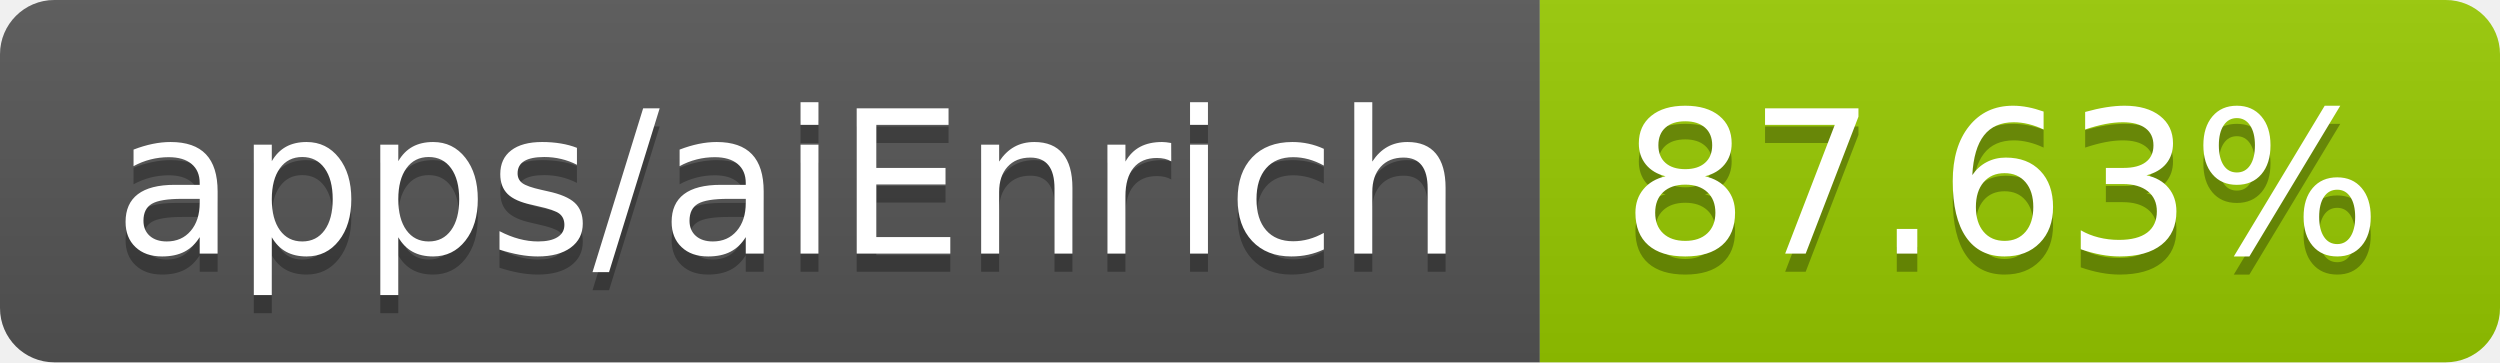
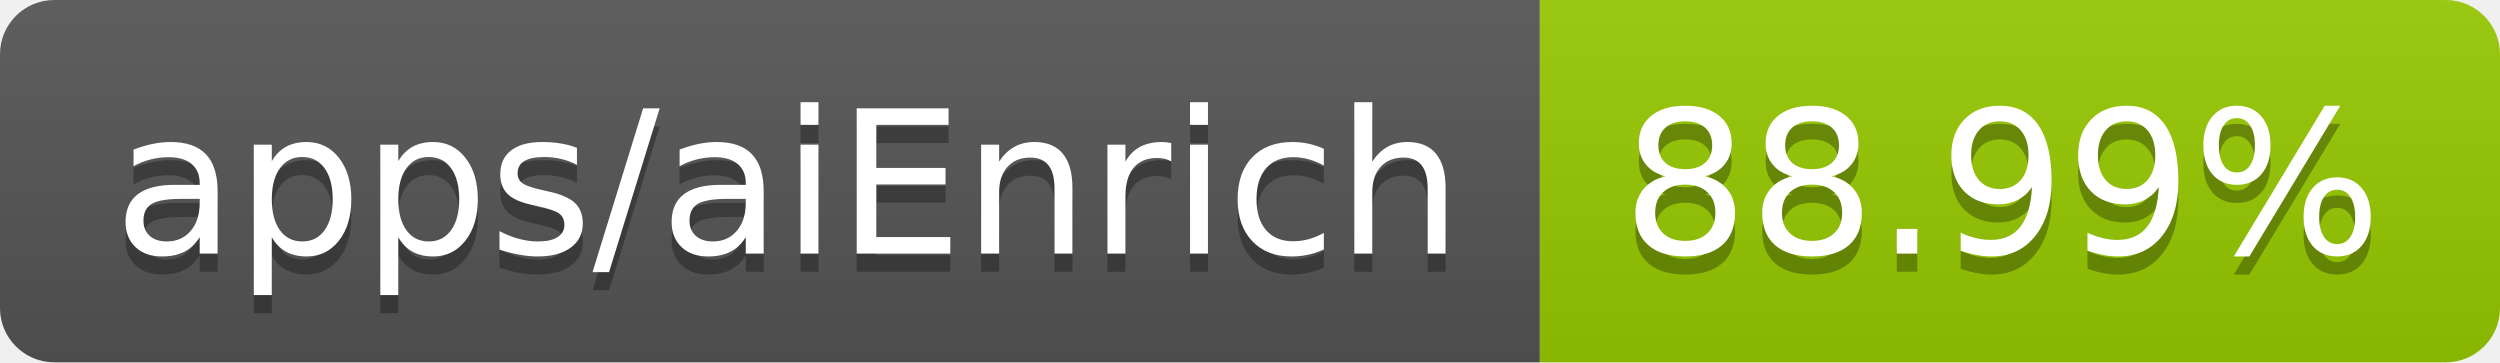
- <svg xmlns="http://www.w3.org/2000/svg" width="138" height="20" role="img" aria-label="apps/aiEnrich: 87.63%">
+ <svg xmlns="http://www.w3.org/2000/svg" width="138" height="20" role="img" aria-label="apps/aiEnrich: 88.99%">
  <linearGradient id="s" x2="0" y2="100%">
    <stop offset="0" stop-color="#bbb" stop-opacity=".1" />
    <stop offset="1" stop-opacity=".1" />
  </linearGradient>
  <clipPath id="r">
    <rect width="138" height="20" rx="3" fill="#fff" />
  </clipPath>
  <g clip-path="url(#r)">
    <rect width="85" height="20" fill="#555" />
    <rect x="85" width="53" height="20" fill="#97ca00" />
    <rect width="138" height="20" fill="url(#s)" />
  </g>
  <g fill="#fff" text-anchor="middle" font-family="Verdana,Geneva,DejaVu Sans,sans-serif" text-rendering="geometricPrecision" font-size="110">
    <text aria-hidden="true" x="435" y="150" fill="#010101" fill-opacity=".3" transform="scale(.1)" textLength="750">apps/aiEnrich</text>
    <text x="435" y="140" transform="scale(.1)" fill="#fff" textLength="750">apps/aiEnrich</text>
-     <text aria-hidden="true" x="1105" y="150" fill="#010101" fill-opacity=".3" transform="scale(.1)" textLength="430">87.63%</text>
-     <text x="1105" y="140" transform="scale(.1)" fill="#fff" textLength="430">87.63%</text>
+     <text aria-hidden="true" x="1105" y="150" fill="#010101" fill-opacity=".3" transform="scale(.1)" textLength="430">88.99%</text>
+     <text x="1105" y="140" transform="scale(.1)" fill="#fff" textLength="430">88.99%</text>
  </g>
</svg>
